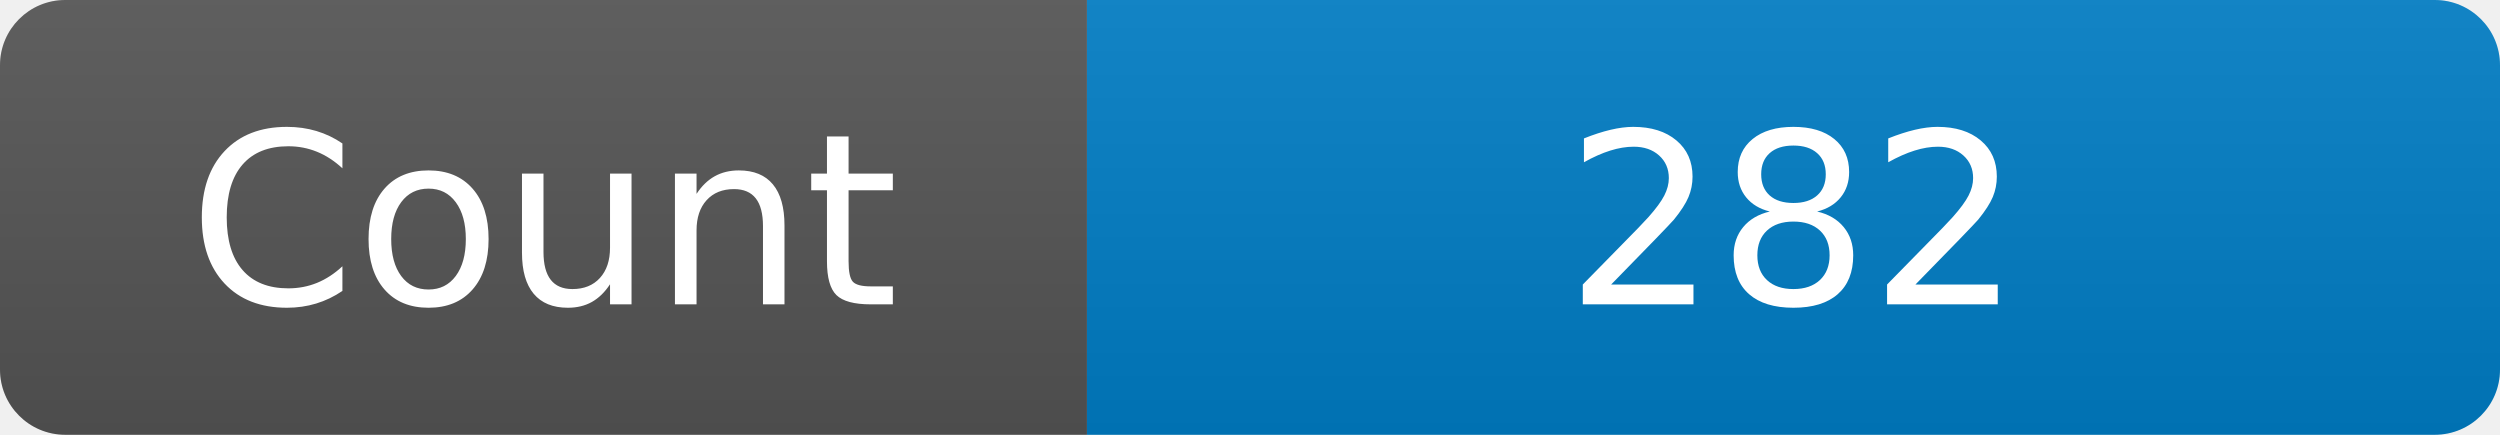
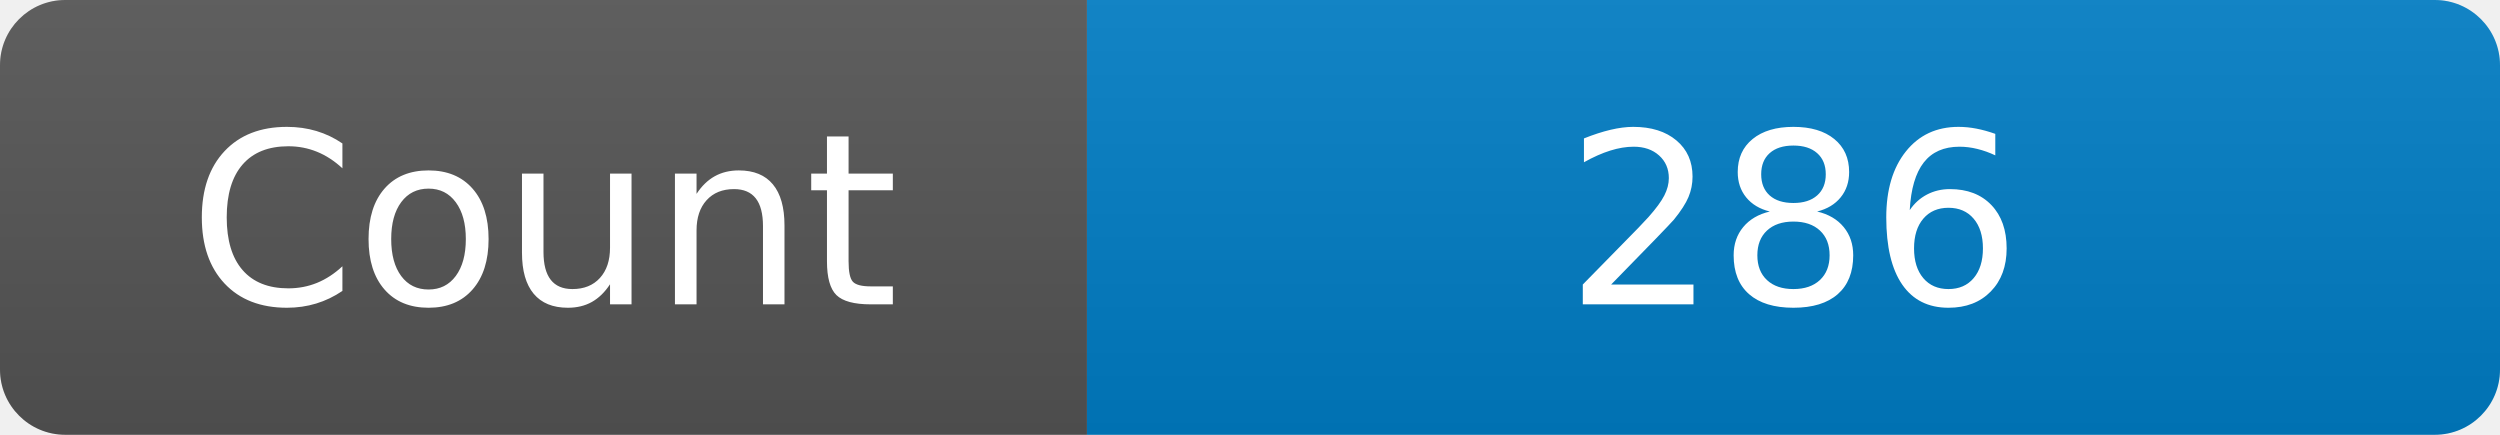
<svg xmlns="http://www.w3.org/2000/svg" width="115" height="20" role="img" aria-label="Maintained?: yes">
  <linearGradient id="s" x2="0" y2="100%">
    <stop offset="0" stop-color="#bbb" stop-opacity=".1" />
    <stop offset="1" stop-opacity=".1" />
  </linearGradient>
  <clipPath id="r">
    <rect width="115" height="20" rx="3" fill="#fff" />
  </clipPath>
  <g clip-path="url(#r)">
    <rect width="50" height="20" fill="#555" />
    <rect x="50" width="160" height="20" fill="#007ec6" />
    <rect width="115" height="20" fill="url(#s)" />
  </g>
  <g fill="#fff" text-anchor="middle" font-family="Verdana,Geneva,DejaVu Sans,sans-serif" font-size="110">
    <text x="250" y="140" transform="scale(.1)" fill="#fff">Count</text>
-     <text x="825" y="140" transform="scale(.1)" fill="#fff">282</text>
+     <text x="825" y="140" transform="scale(.1)" fill="#fff">286</text>
  </g>
</svg>
